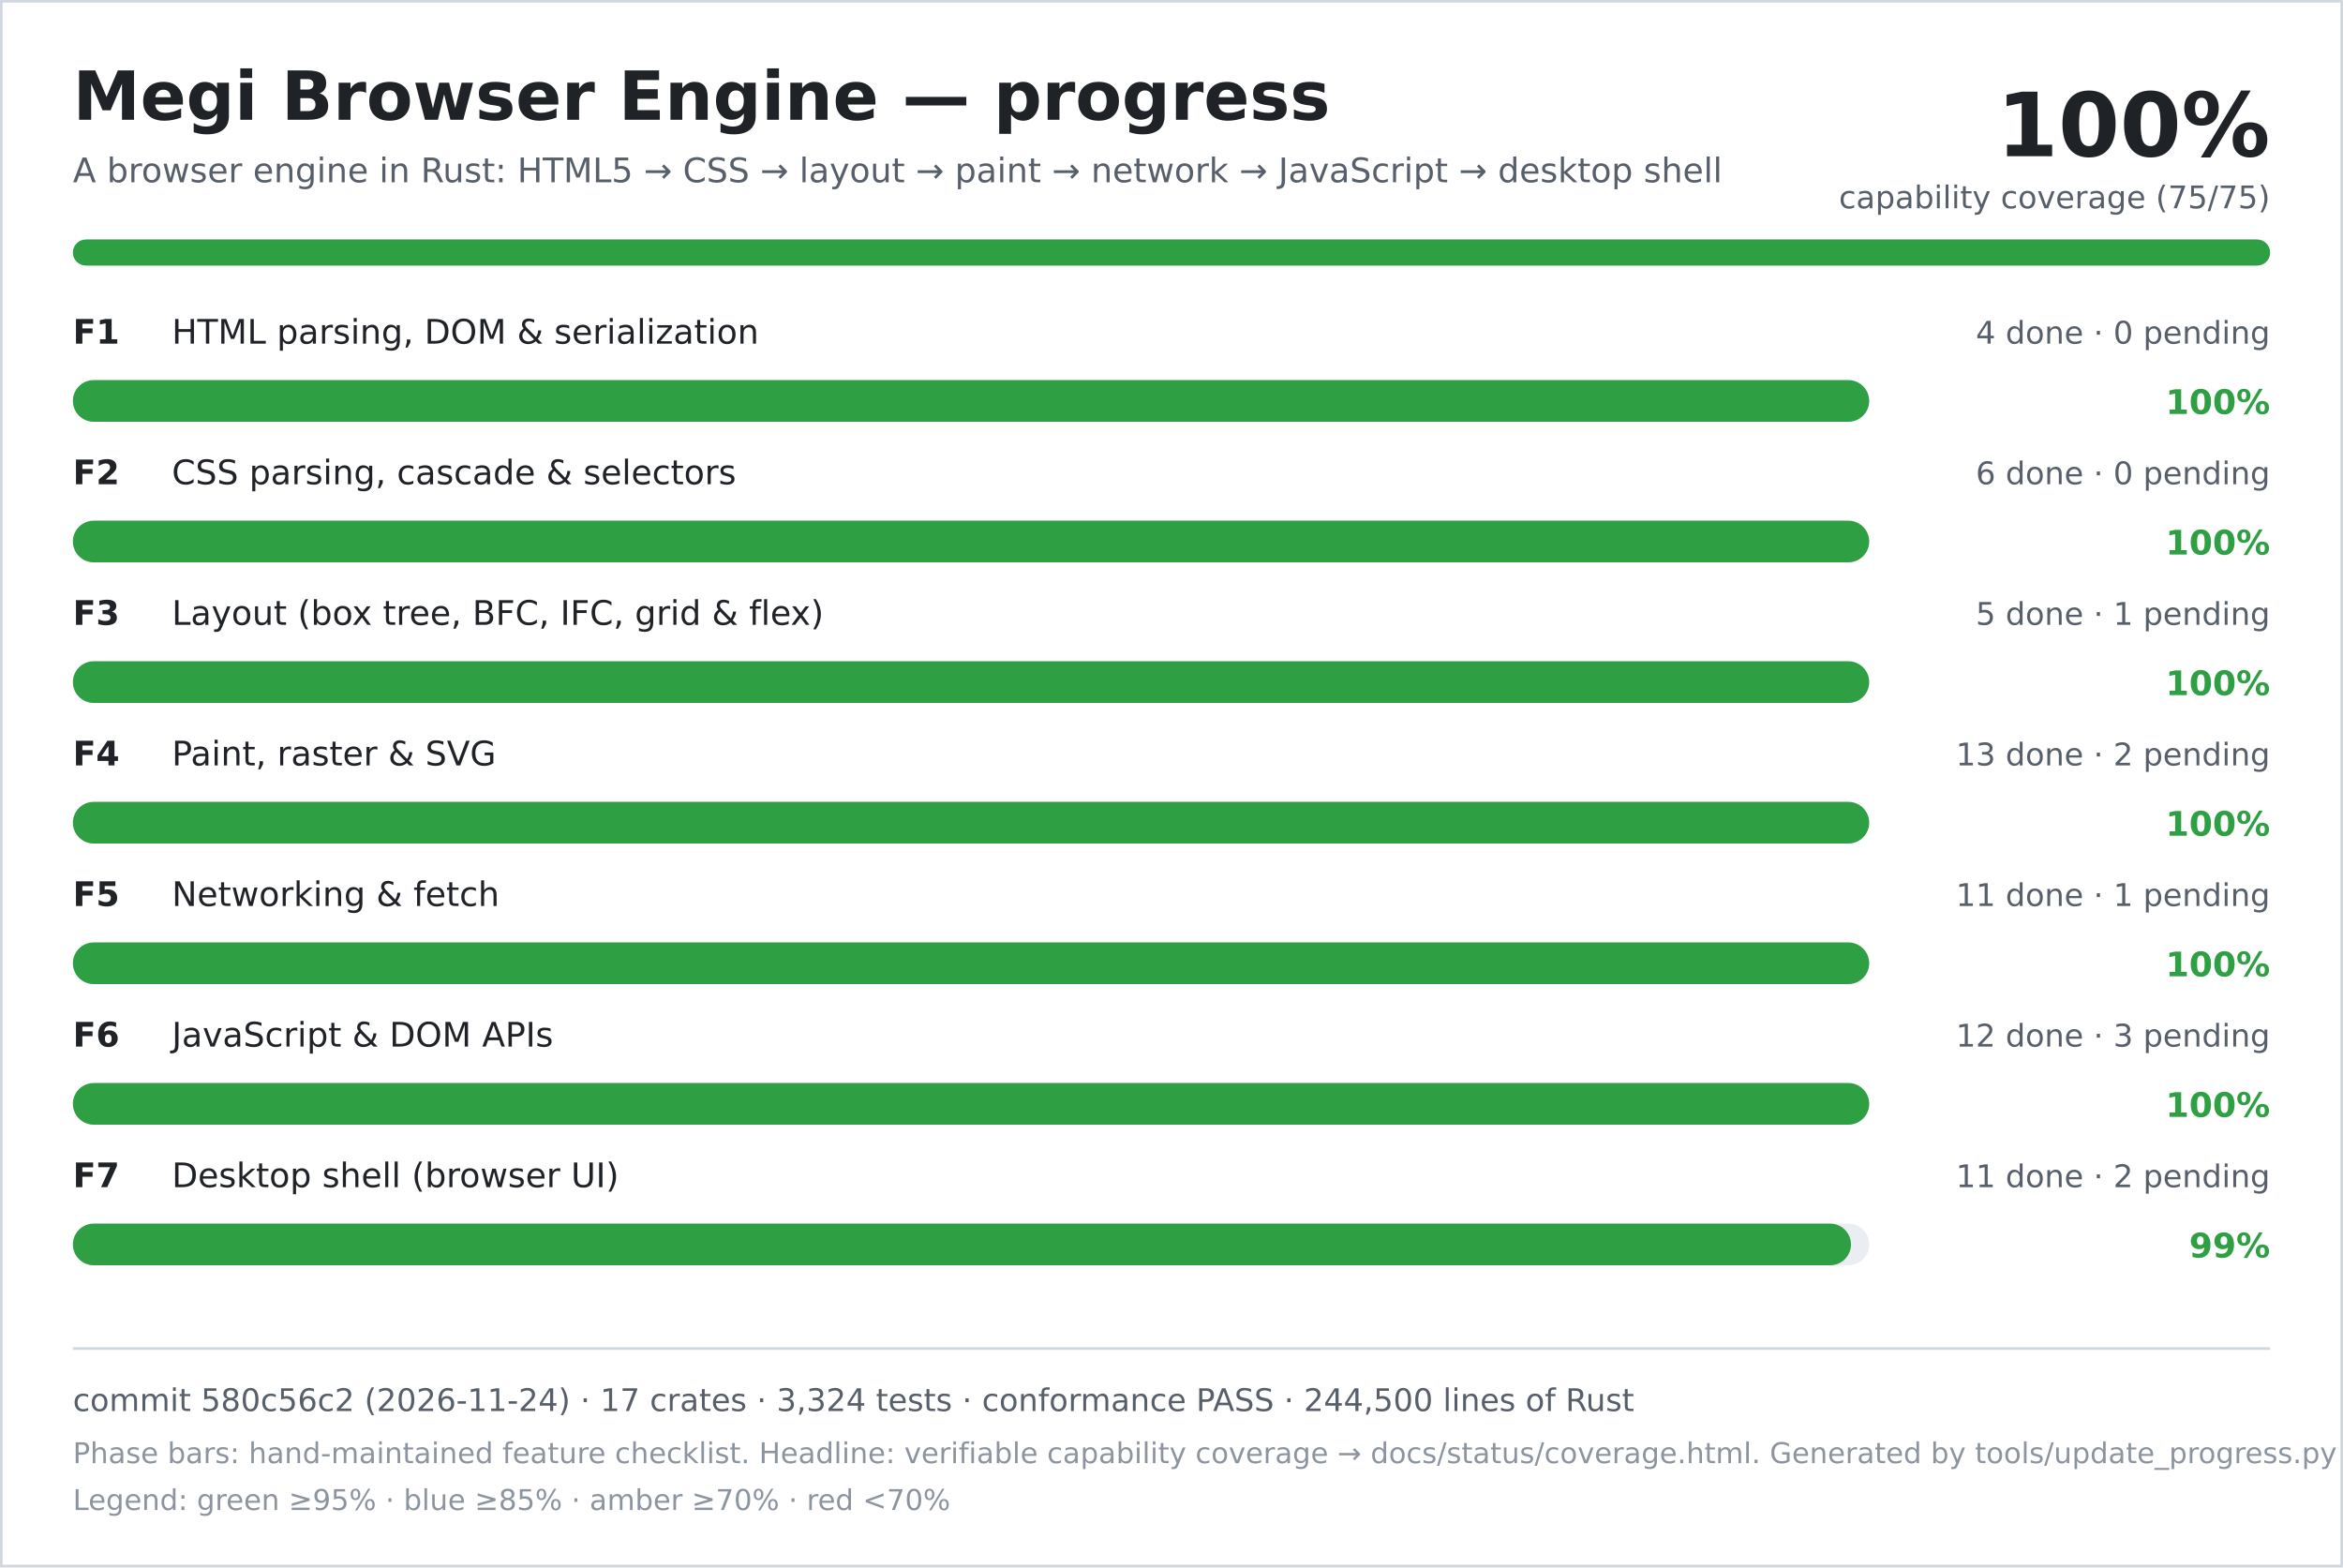
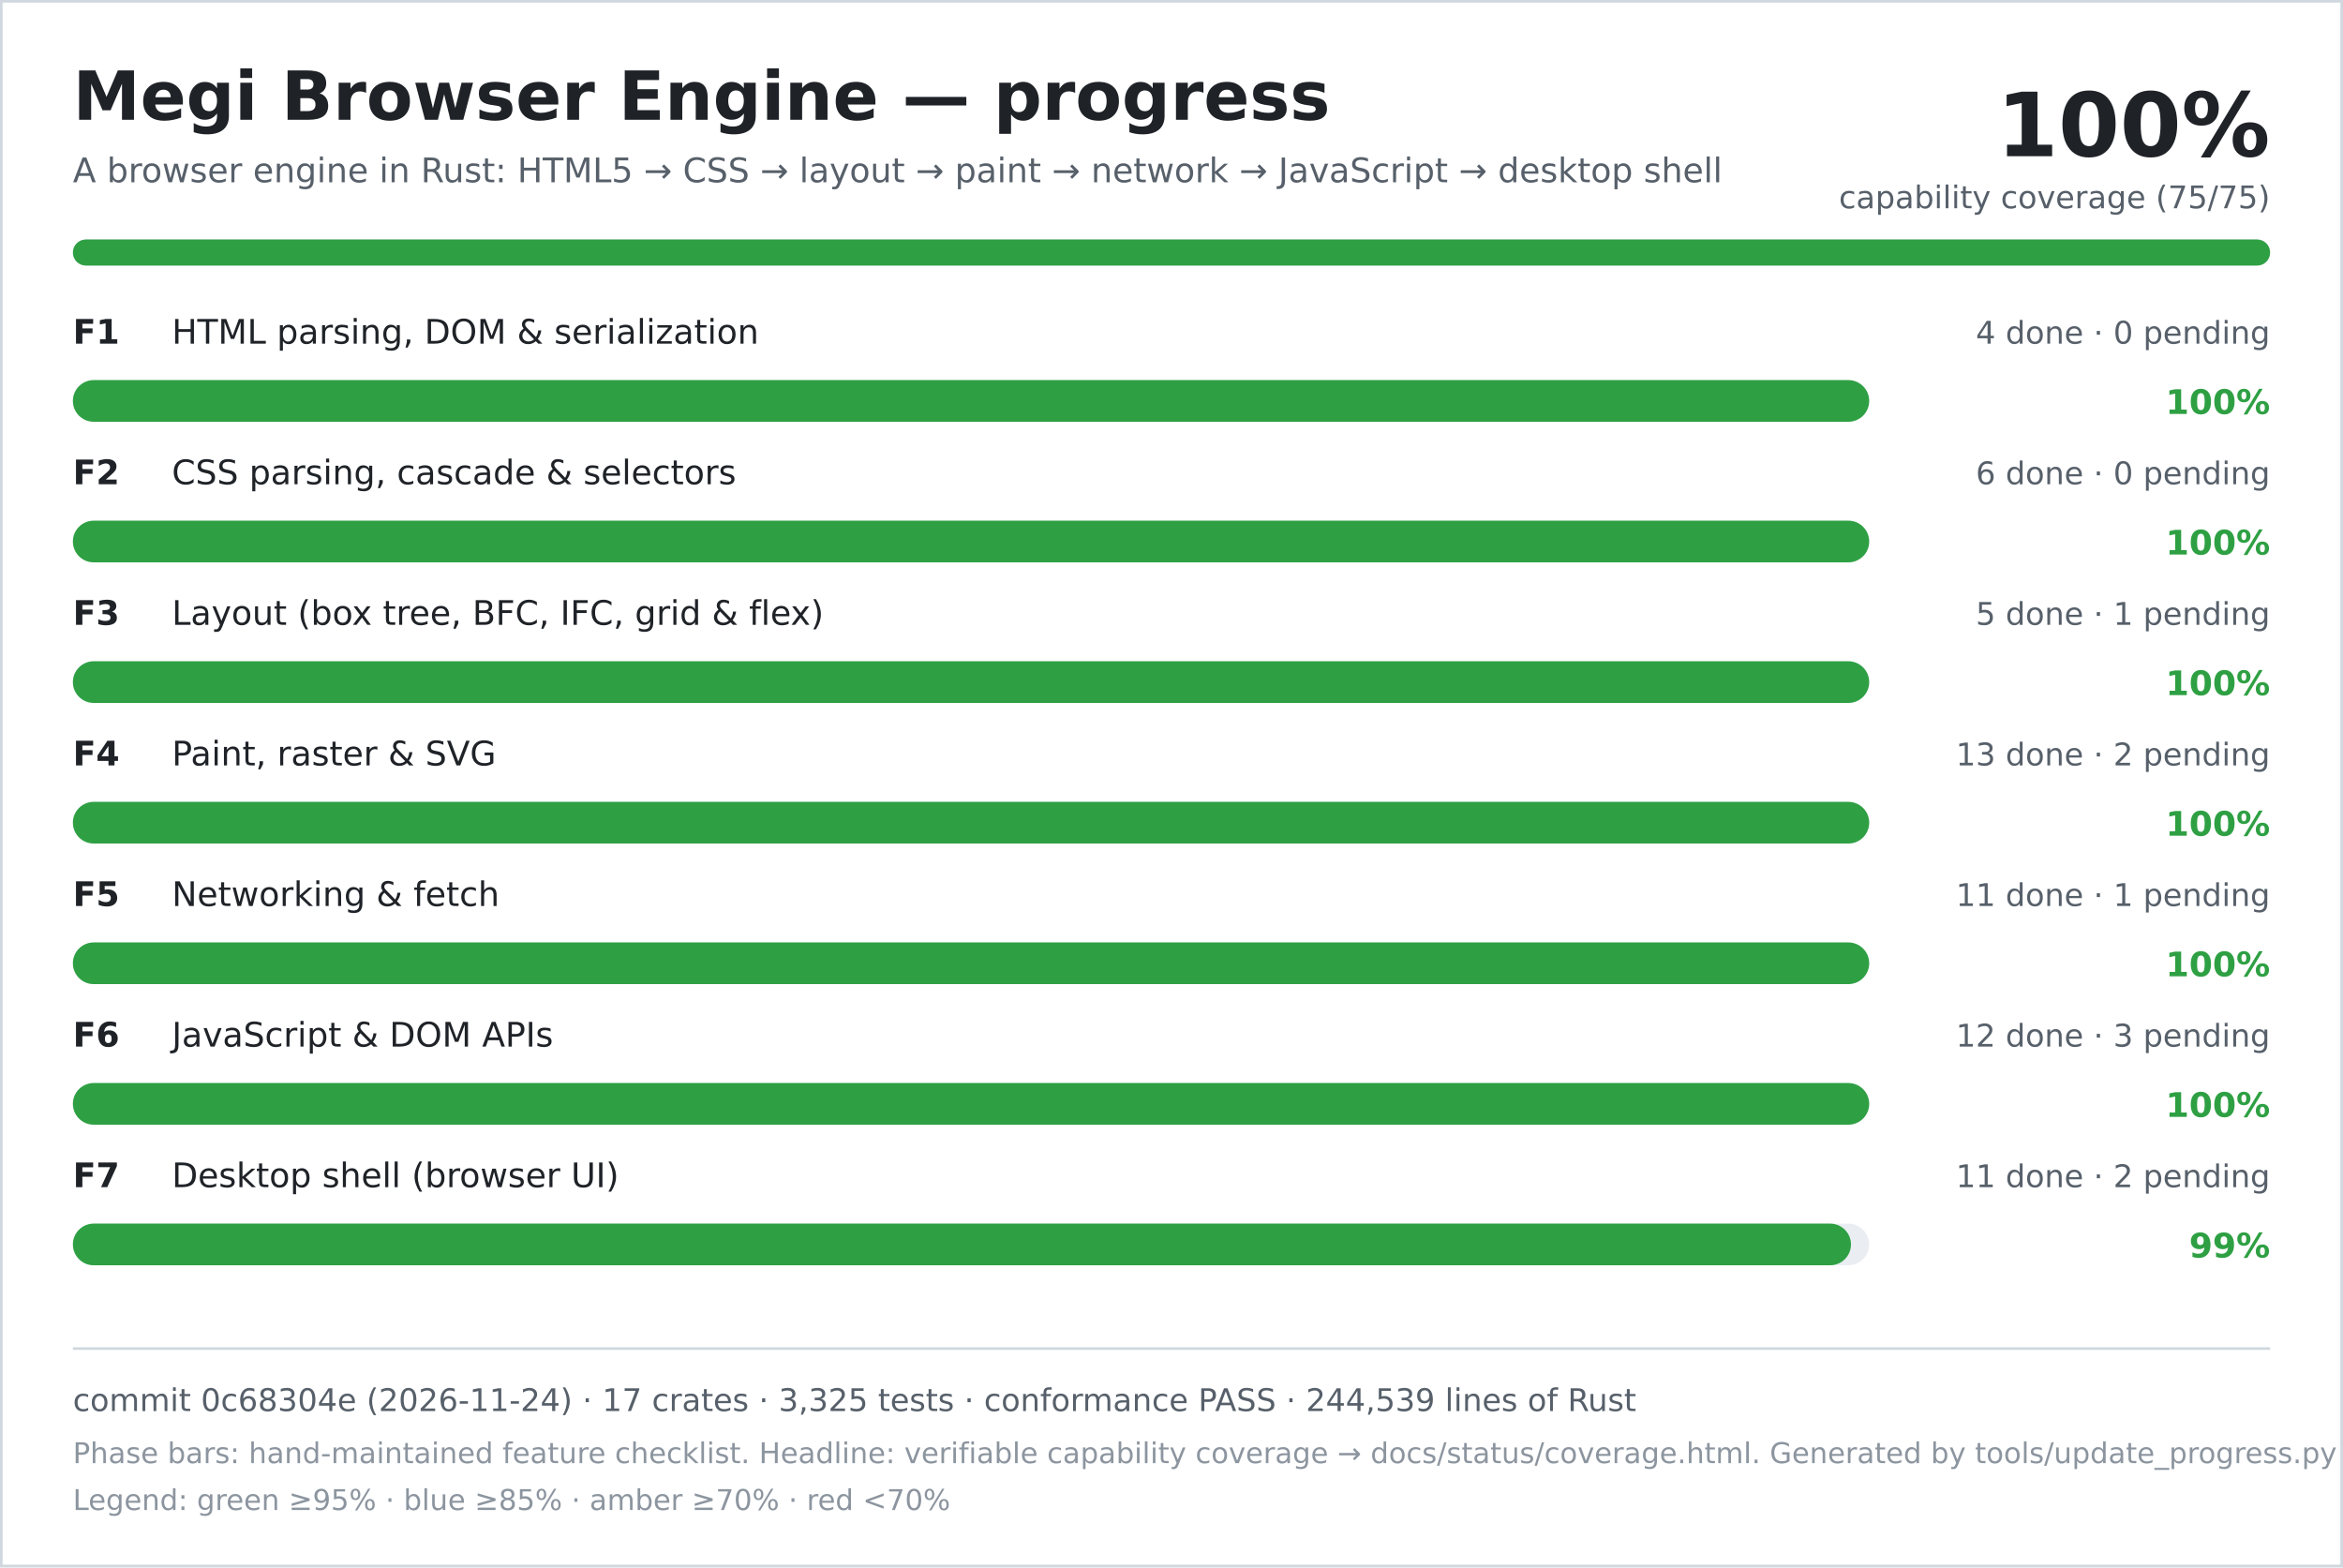
<svg xmlns="http://www.w3.org/2000/svg" width="900" height="602" viewBox="0 0 900 602" role="img" aria-labelledby="title desc">
  <rect width="900" height="602" fill="#ffffff" />
  <rect x="0.5" y="0.5" width="899" height="601" fill="none" stroke="#d0d7de" />
  <text x="28" y="46" font-family="DejaVu Sans, Verdana, sans-serif" font-size="26" font-weight="700" fill="#1f2328">Megi Browser Engine — progress</text>
  <text x="28" y="70" font-family="DejaVu Sans, Verdana, sans-serif" font-size="13" fill="#57606a">A browser engine in Rust: HTML5 → CSS → layout → paint → network → JavaScript → desktop shell</text>
  <text x="872" y="60" text-anchor="end" font-family="DejaVu Sans, Verdana, sans-serif" font-size="34" font-weight="700" fill="#1f2328">100%</text>
  <text x="872" y="80" text-anchor="end" font-family="DejaVu Sans, Verdana, sans-serif" font-size="12" fill="#57606a">capability coverage (75/75)</text>
  <rect x="28" y="92" width="844" height="10" rx="5" fill="#d0d7de" />
  <rect x="28" y="92" width="844" height="10" rx="5" fill="#2ea043" />
  <text x="28" y="132" font-family="DejaVu Sans, Verdana, sans-serif" font-size="13" font-weight="700" fill="#1f2328">F1</text>
  <text x="66" y="132" font-family="DejaVu Sans, Verdana, sans-serif" font-size="13" fill="#1f2328">HTML parsing, DOM &amp; serialization</text>
  <text x="872" y="132" text-anchor="end" font-family="DejaVu Sans, Verdana, sans-serif" font-size="12" fill="#57606a">4 done · 0 pending</text>
  <rect x="28" y="146" width="690" height="16" rx="8" fill="#eaeef2" />
  <rect x="28" y="146" width="690" height="16" rx="8" fill="#2ea043" />
  <text x="872" y="159" text-anchor="end" font-family="DejaVu Sans, Verdana, sans-serif" font-size="13" font-weight="700" fill="#2ea043">100%</text>
  <text x="28" y="186" font-family="DejaVu Sans, Verdana, sans-serif" font-size="13" font-weight="700" fill="#1f2328">F2</text>
  <text x="66" y="186" font-family="DejaVu Sans, Verdana, sans-serif" font-size="13" fill="#1f2328">CSS parsing, cascade &amp; selectors</text>
  <text x="872" y="186" text-anchor="end" font-family="DejaVu Sans, Verdana, sans-serif" font-size="12" fill="#57606a">6 done · 0 pending</text>
  <rect x="28" y="200" width="690" height="16" rx="8" fill="#eaeef2" />
  <rect x="28" y="200" width="690" height="16" rx="8" fill="#2ea043" />
  <text x="872" y="213" text-anchor="end" font-family="DejaVu Sans, Verdana, sans-serif" font-size="13" font-weight="700" fill="#2ea043">100%</text>
  <text x="28" y="240" font-family="DejaVu Sans, Verdana, sans-serif" font-size="13" font-weight="700" fill="#1f2328">F3</text>
  <text x="66" y="240" font-family="DejaVu Sans, Verdana, sans-serif" font-size="13" fill="#1f2328">Layout (box tree, BFC, IFC, grid &amp; flex)</text>
  <text x="872" y="240" text-anchor="end" font-family="DejaVu Sans, Verdana, sans-serif" font-size="12" fill="#57606a">5 done · 1 pending</text>
  <rect x="28" y="254" width="690" height="16" rx="8" fill="#eaeef2" />
  <rect x="28" y="254" width="690" height="16" rx="8" fill="#2ea043" />
  <text x="872" y="267" text-anchor="end" font-family="DejaVu Sans, Verdana, sans-serif" font-size="13" font-weight="700" fill="#2ea043">100%</text>
  <text x="28" y="294" font-family="DejaVu Sans, Verdana, sans-serif" font-size="13" font-weight="700" fill="#1f2328">F4</text>
  <text x="66" y="294" font-family="DejaVu Sans, Verdana, sans-serif" font-size="13" fill="#1f2328">Paint, raster &amp; SVG</text>
  <text x="872" y="294" text-anchor="end" font-family="DejaVu Sans, Verdana, sans-serif" font-size="12" fill="#57606a">13 done · 2 pending</text>
  <rect x="28" y="308" width="690" height="16" rx="8" fill="#eaeef2" />
  <rect x="28" y="308" width="690" height="16" rx="8" fill="#2ea043" />
  <text x="872" y="321" text-anchor="end" font-family="DejaVu Sans, Verdana, sans-serif" font-size="13" font-weight="700" fill="#2ea043">100%</text>
  <text x="28" y="348" font-family="DejaVu Sans, Verdana, sans-serif" font-size="13" font-weight="700" fill="#1f2328">F5</text>
  <text x="66" y="348" font-family="DejaVu Sans, Verdana, sans-serif" font-size="13" fill="#1f2328">Networking &amp; fetch</text>
  <text x="872" y="348" text-anchor="end" font-family="DejaVu Sans, Verdana, sans-serif" font-size="12" fill="#57606a">11 done · 1 pending</text>
  <rect x="28" y="362" width="690" height="16" rx="8" fill="#eaeef2" />
  <rect x="28" y="362" width="690" height="16" rx="8" fill="#2ea043" />
  <text x="872" y="375" text-anchor="end" font-family="DejaVu Sans, Verdana, sans-serif" font-size="13" font-weight="700" fill="#2ea043">100%</text>
  <text x="28" y="402" font-family="DejaVu Sans, Verdana, sans-serif" font-size="13" font-weight="700" fill="#1f2328">F6</text>
  <text x="66" y="402" font-family="DejaVu Sans, Verdana, sans-serif" font-size="13" fill="#1f2328">JavaScript &amp; DOM APIs</text>
  <text x="872" y="402" text-anchor="end" font-family="DejaVu Sans, Verdana, sans-serif" font-size="12" fill="#57606a">12 done · 3 pending</text>
  <rect x="28" y="416" width="690" height="16" rx="8" fill="#eaeef2" />
  <rect x="28" y="416" width="690" height="16" rx="8" fill="#2ea043" />
  <text x="872" y="429" text-anchor="end" font-family="DejaVu Sans, Verdana, sans-serif" font-size="13" font-weight="700" fill="#2ea043">100%</text>
  <text x="28" y="456" font-family="DejaVu Sans, Verdana, sans-serif" font-size="13" font-weight="700" fill="#1f2328">F7</text>
  <text x="66" y="456" font-family="DejaVu Sans, Verdana, sans-serif" font-size="13" fill="#1f2328">Desktop shell (browser UI)</text>
  <text x="872" y="456" text-anchor="end" font-family="DejaVu Sans, Verdana, sans-serif" font-size="12" fill="#57606a">11 done · 2 pending</text>
  <rect x="28" y="470" width="690" height="16" rx="8" fill="#eaeef2" />
  <rect x="28" y="470" width="683" height="16" rx="8" fill="#2ea043" />
  <text x="872" y="483" text-anchor="end" font-family="DejaVu Sans, Verdana, sans-serif" font-size="13" font-weight="700" fill="#2ea043">99%</text>
  <line x1="28" y1="518" x2="872" y2="518" stroke="#d0d7de" />
-   <text x="28" y="542" font-family="DejaVu Sans, Verdana, sans-serif" font-size="12" fill="#57606a">commit 580c56c2 (2026-11-24) · 17 crates · 3,324 tests · conformance PASS · 244,500 lines of Rust</text>
+   <text x="28" y="542" font-family="DejaVu Sans, Verdana, sans-serif" font-size="12" fill="#57606a">commit 0c68304e (2026-11-24) · 17 crates · 3,325 tests · conformance PASS · 244,539 lines of Rust</text>
  <text x="28" y="562" font-family="DejaVu Sans, Verdana, sans-serif" font-size="11" fill="#8c959f">Phase bars: hand-maintained feature checklist. Headline: verifiable capability coverage → docs/status/coverage.html. Generated by tools/update_progress.py — do not edit.</text>
  <text x="28" y="580" font-family="DejaVu Sans, Verdana, sans-serif" font-size="11" fill="#8c959f">Legend: green ≥95% · blue ≥85% · amber ≥70% · red &lt;70%</text>
</svg>
